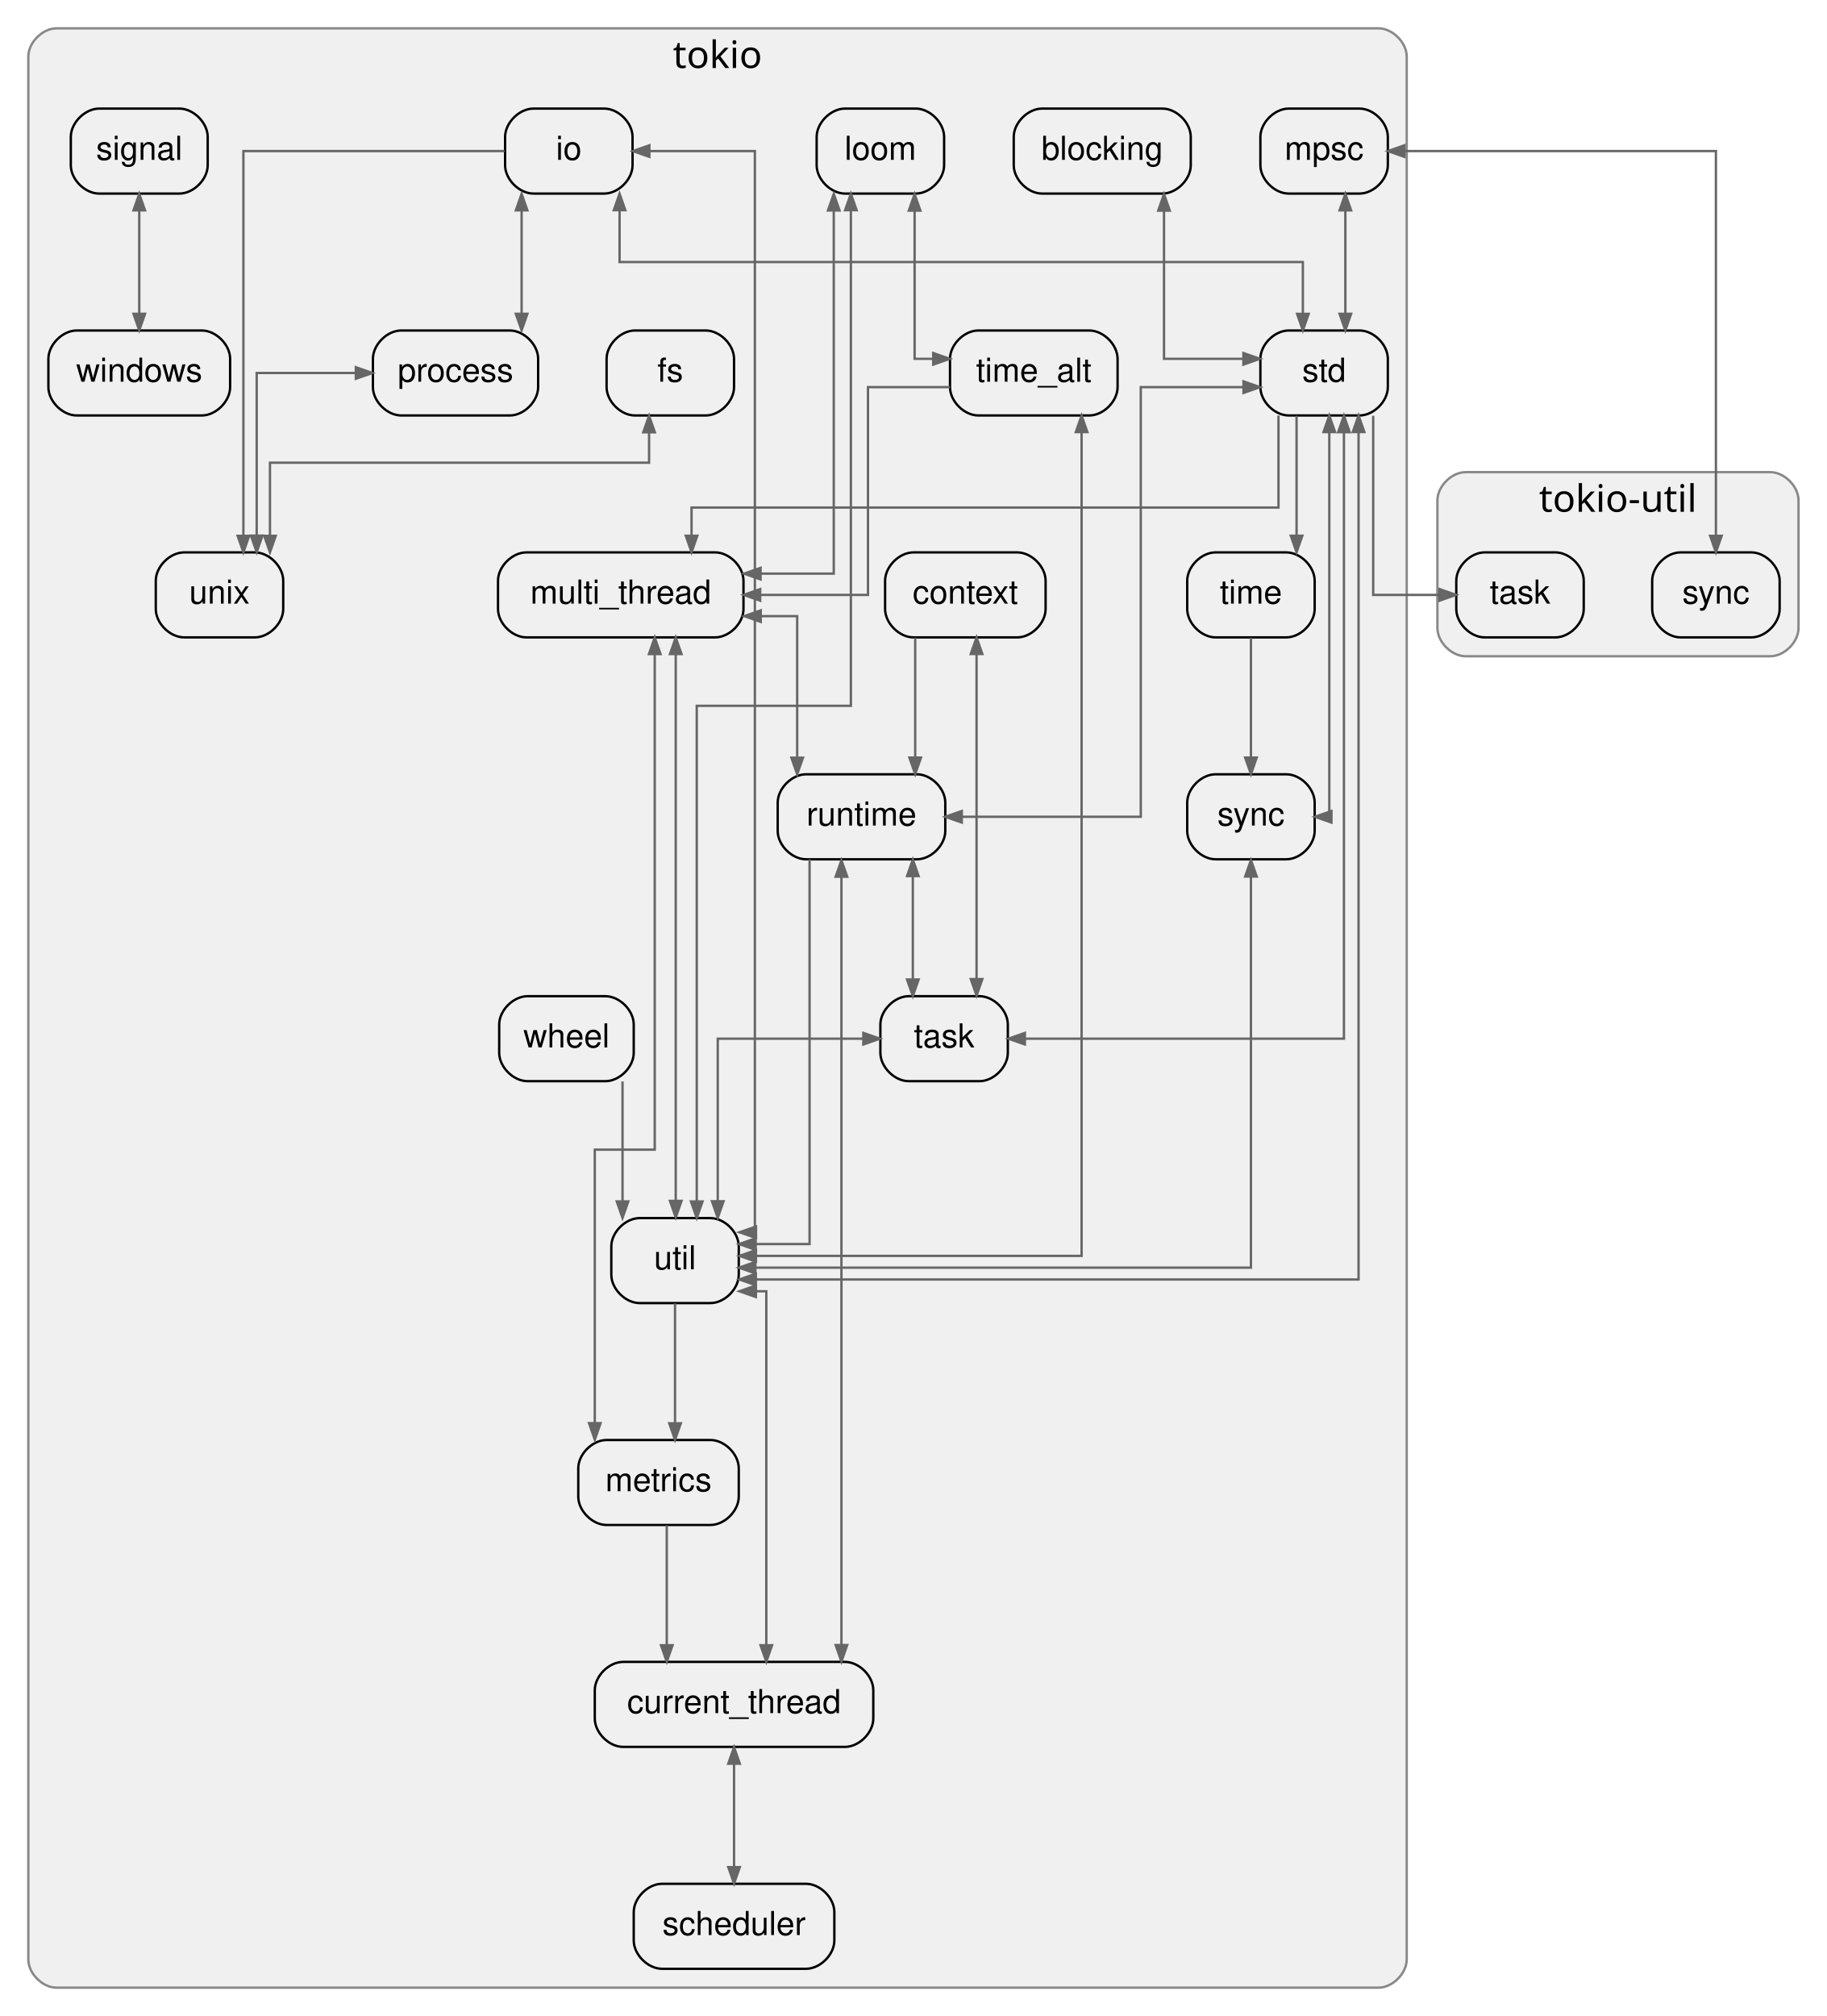
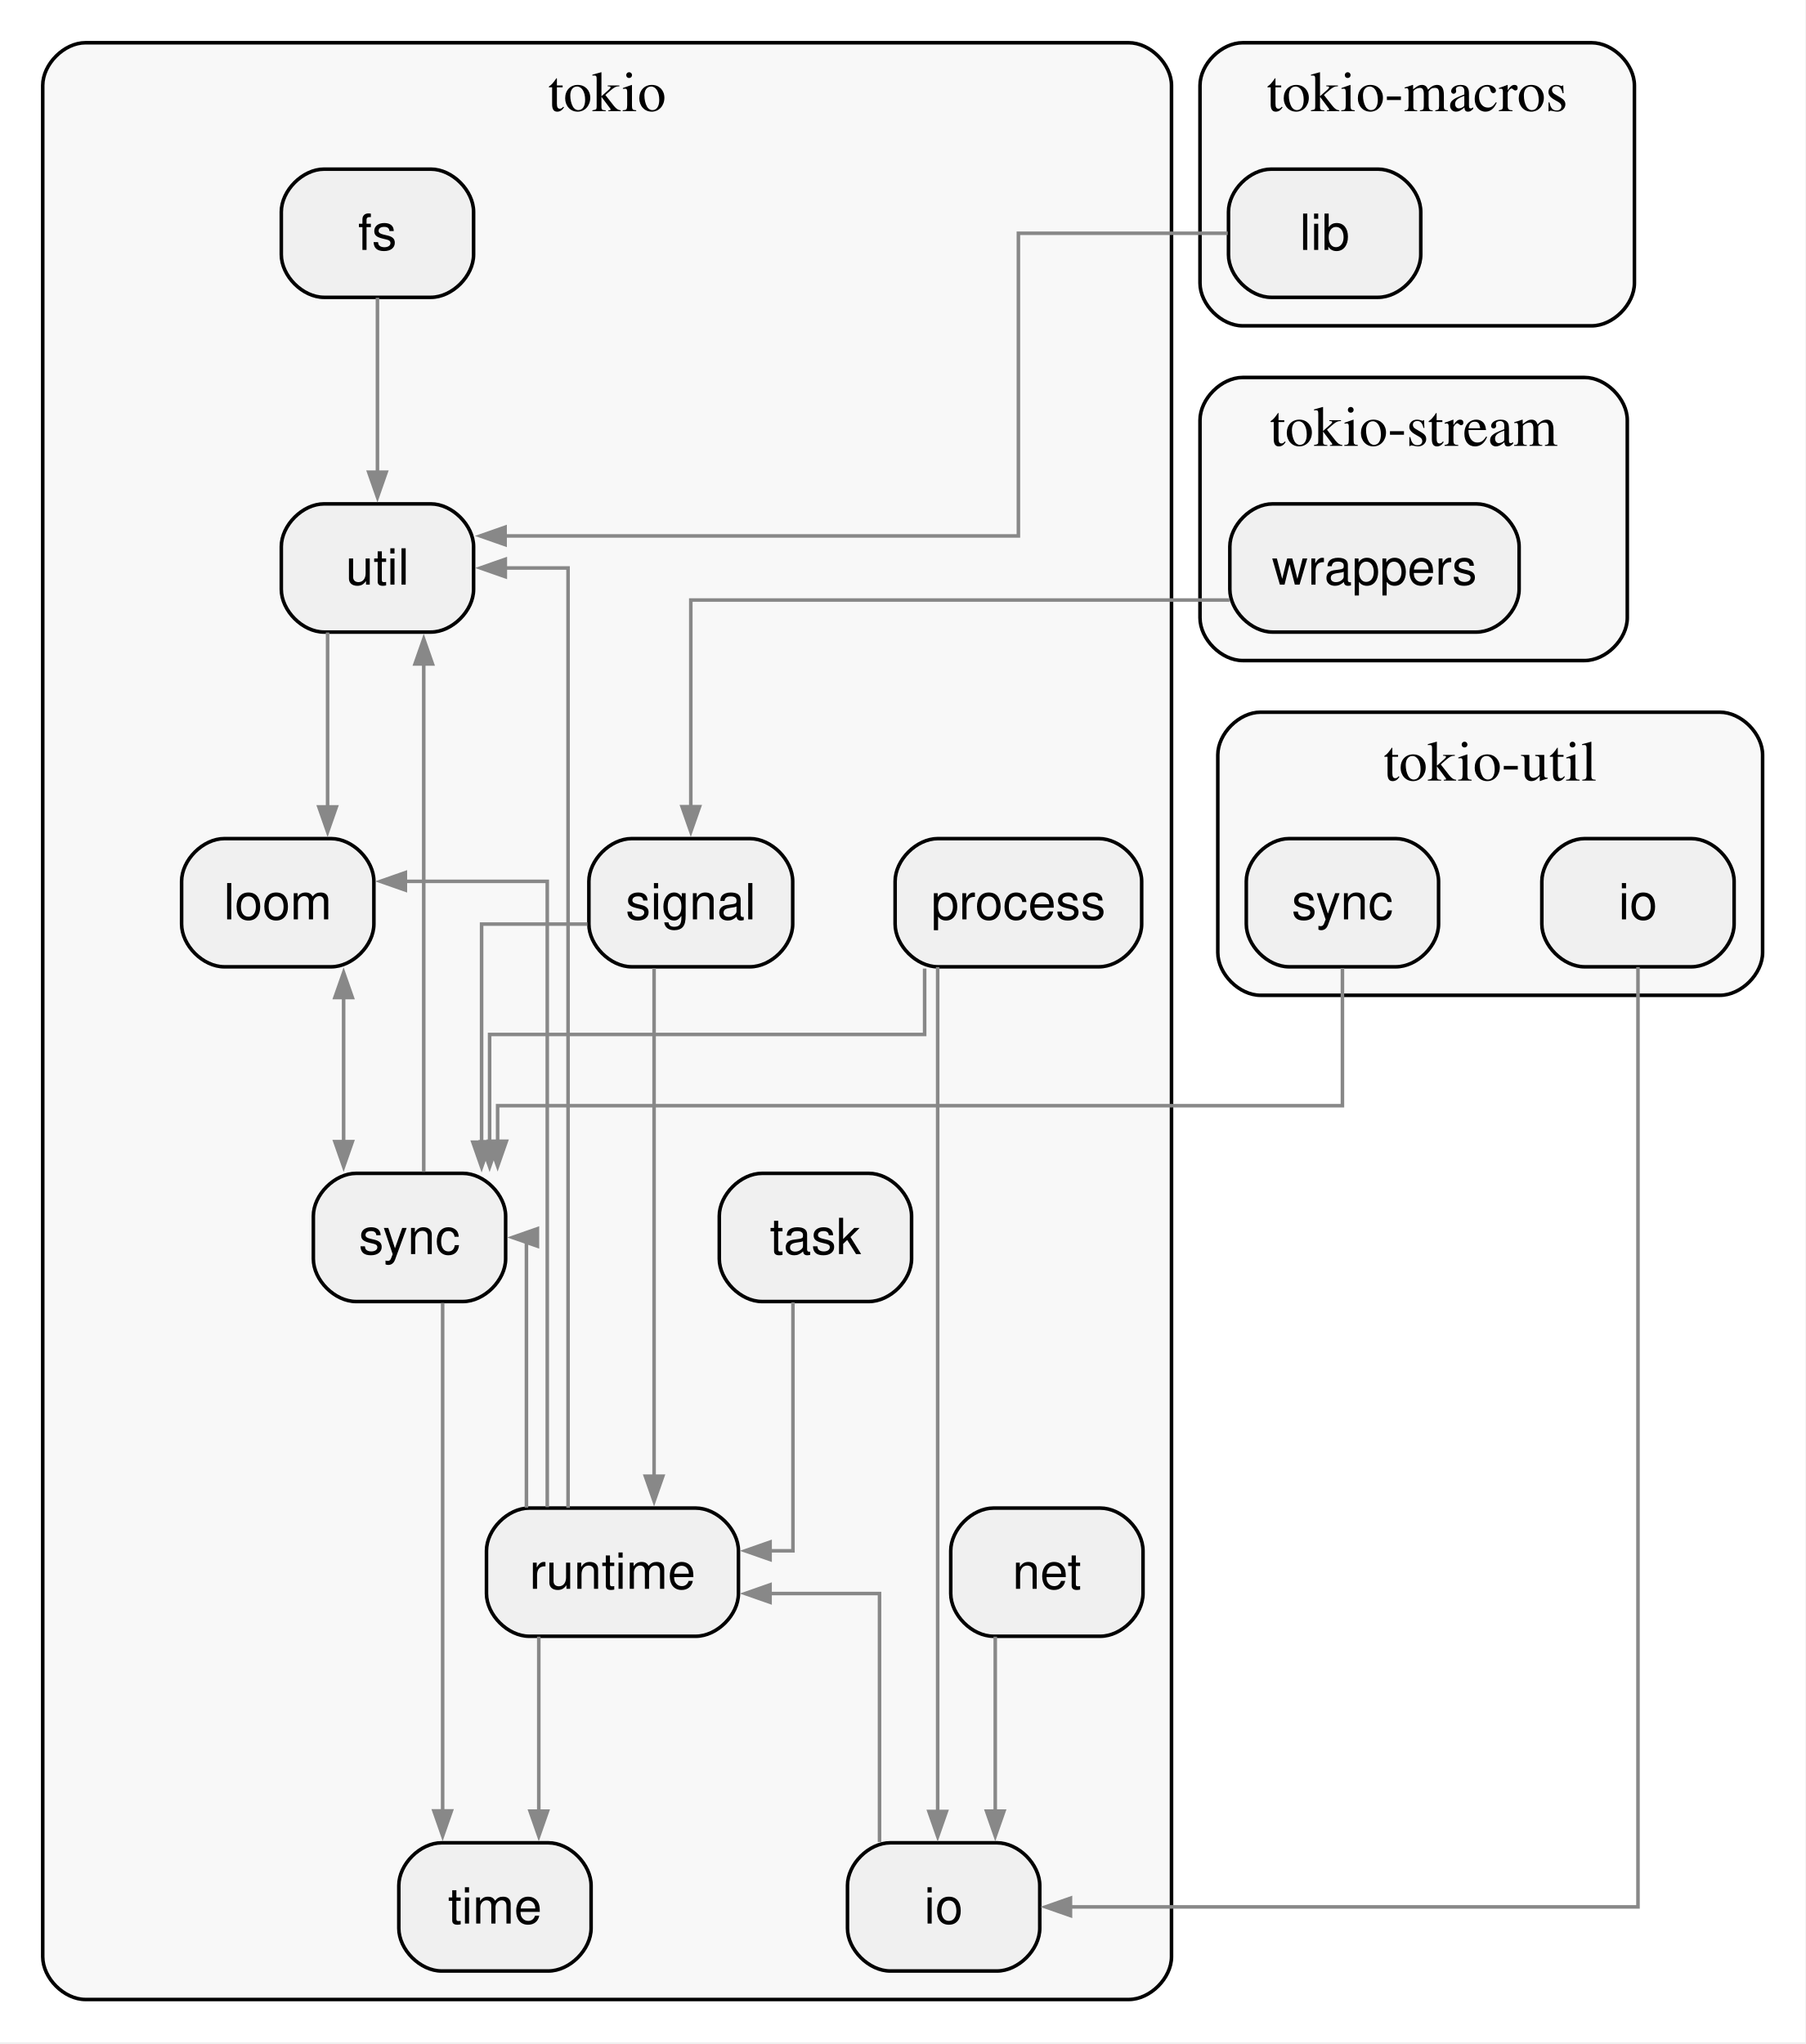
- <svg xmlns="http://www.w3.org/2000/svg" width="774pt" height="854pt" viewBox="0.00 0.00 774.00 854.00">
-   <g id="graph0" class="graph" transform="scale(1 1) rotate(0) translate(4 850)">
-     <polygon fill="white" stroke="transparent" points="-4,4 -4,-850 770,-850 770,4 -4,4" />
+ <svg xmlns="http://www.w3.org/2000/svg" width="507pt" height="574pt" viewBox="0.00 0.00 507.00 574.00">
+   <g id="graph0" class="graph" transform="scale(1 1) rotate(0) translate(4 569.5)">
+     <polygon fill="white" stroke="none" points="-4,4 -4,-569.5 503,-569.5 503,4 -4,4" />
    <g id="clust1" class="cluster">
-       <path fill="#f0f0f0" stroke="#888888" d="M20,-8C20,-8 580,-8 580,-8 586,-8 592,-14 592,-20 592,-20 592,-826 592,-826 592,-832 586,-838 580,-838 580,-838 20,-838 20,-838 14,-838 8,-832 8,-826 8,-826 8,-20 8,-20 8,-14 14,-8 20,-8" />
-       <text text-anchor="middle" x="300" y="-821.2" font-family="Helvetica Bold" font-size="16.00">tokio</text>
+       <path fill="#f8f8f8" stroke="black" d="M20,-8C20,-8 313,-8 313,-8 319,-8 325,-14 325,-20 325,-20 325,-545.5 325,-545.5 325,-551.5 319,-557.5 313,-557.5 313,-557.5 20,-557.5 20,-557.5 14,-557.5 8,-551.5 8,-545.5 8,-545.5 8,-20 8,-20 8,-14 14,-8 20,-8" />
+       <text xml:space="preserve" text-anchor="middle" x="166.5" y="-538.3" font-family="Times,serif" font-size="16.00">tokio</text>
    </g>
    <g id="clust2" class="cluster">
-       <path fill="#f0f0f0" stroke="#888888" d="M617,-572C617,-572 746,-572 746,-572 752,-572 758,-578 758,-584 758,-584 758,-638 758,-638 758,-644 752,-650 746,-650 746,-650 617,-650 617,-650 611,-650 605,-644 605,-638 605,-638 605,-584 605,-584 605,-578 611,-572 617,-572" />
-       <text text-anchor="middle" x="681.5" y="-633.2" font-family="Helvetica Bold" font-size="16.00">tokio-util</text>
+       <path fill="#f8f8f8" stroke="black" d="M345,-478C345,-478 443,-478 443,-478 449,-478 455,-484 455,-490 455,-490 455,-545.5 455,-545.5 455,-551.5 449,-557.5 443,-557.5 443,-557.5 345,-557.5 345,-557.5 339,-557.5 333,-551.5 333,-545.5 333,-545.5 333,-490 333,-490 333,-484 339,-478 345,-478" />
+       <text xml:space="preserve" text-anchor="middle" x="394" y="-538.3" font-family="Times,serif" font-size="16.00">tokio-macros</text>
+     </g>
+     <g id="clust3" class="cluster">
+       <path fill="#f8f8f8" stroke="black" d="M345,-384C345,-384 441,-384 441,-384 447,-384 453,-390 453,-396 453,-396 453,-451.5 453,-451.5 453,-457.5 447,-463.5 441,-463.5 441,-463.5 345,-463.5 345,-463.5 339,-463.5 333,-457.5 333,-451.5 333,-451.5 333,-396 333,-396 333,-390 339,-384 345,-384" />
+       <text xml:space="preserve" text-anchor="middle" x="393" y="-444.3" font-family="Times,serif" font-size="16.00">tokio-stream</text>
+     </g>
+     <g id="clust4" class="cluster">
+       <path fill="#f8f8f8" stroke="black" d="M350,-290C350,-290 479,-290 479,-290 485,-290 491,-296 491,-302 491,-302 491,-357.5 491,-357.5 491,-363.5 485,-369.5 479,-369.5 479,-369.5 350,-369.5 350,-369.5 344,-369.5 338,-363.5 338,-357.5 338,-357.5 338,-302 338,-302 338,-296 344,-290 350,-290" />
+       <text xml:space="preserve" text-anchor="middle" x="414.5" y="-350.3" font-family="Times,serif" font-size="16.00">tokio-util</text>
    </g>
    <g id="node1" class="node">
-       <path fill="#f0f0f0" stroke="black" d="M488.5,-804C488.5,-804 437.5,-804 437.5,-804 431.5,-804 425.5,-798 425.5,-792 425.5,-792 425.5,-780 425.5,-780 425.5,-774 431.5,-768 437.5,-768 437.5,-768 488.5,-768 488.5,-768 494.5,-768 500.5,-774 500.5,-780 500.5,-780 500.5,-792 500.5,-792 500.5,-798 494.5,-804 488.5,-804" />
-       <text text-anchor="middle" x="463" y="-782.3" font-family="Helvetica,sans-Serif" font-size="14.00">blocking</text>
+       <path fill="#f0f0f0" stroke="black" d="M117,-522C117,-522 87,-522 87,-522 81,-522 75,-516 75,-510 75,-510 75,-498 75,-498 75,-492 81,-486 87,-486 87,-486 117,-486 117,-486 123,-486 129,-492 129,-498 129,-498 129,-510 129,-510 129,-516 123,-522 117,-522" />
+       <text xml:space="preserve" text-anchor="middle" x="102" y="-499.32" font-family="Helvetica,sans-Serif" font-size="14.00">fs</text>
+     </g>
+     <g id="node11" class="node">
+       <path fill="#f0f0f0" stroke="black" d="M117,-428C117,-428 87,-428 87,-428 81,-428 75,-422 75,-416 75,-416 75,-404 75,-404 75,-398 81,-392 87,-392 87,-392 117,-392 117,-392 123,-392 129,-398 129,-404 129,-404 129,-416 129,-416 129,-422 123,-428 117,-428" />
+       <text xml:space="preserve" text-anchor="middle" x="102" y="-405.32" font-family="Helvetica,sans-Serif" font-size="14.00">util</text>
+     </g>
+     <g id="edge1" class="edge">
+       <path fill="none" stroke="#888888" d="M102,-485.88C102,-485.88 102,-436.9 102,-436.9" />
+       <polygon fill="#888888" stroke="#888888" points="104.45,-436.9 102,-429.9 99.55,-436.9 104.45,-436.9" />
+     </g>
+     <g id="node2" class="node">
+       <path fill="#f0f0f0" stroke="black" d="M276,-52C276,-52 246,-52 246,-52 240,-52 234,-46 234,-40 234,-40 234,-28 234,-28 234,-22 240,-16 246,-16 246,-16 276,-16 276,-16 282,-16 288,-22 288,-28 288,-28 288,-40 288,-40 288,-46 282,-52 276,-52" />
+       <text xml:space="preserve" text-anchor="middle" x="261" y="-29.32" font-family="Helvetica,sans-Serif" font-size="14.00">io</text>
+     </g>
+     <g id="node6" class="node">
+       <path fill="#f0f0f0" stroke="black" d="M191.38,-146C191.38,-146 144.62,-146 144.62,-146 138.62,-146 132.62,-140 132.62,-134 132.62,-134 132.62,-122 132.62,-122 132.62,-116 138.62,-110 144.62,-110 144.62,-110 191.38,-110 191.38,-110 197.38,-110 203.38,-116 203.38,-122 203.38,-122 203.38,-134 203.38,-134 203.38,-140 197.38,-146 191.38,-146" />
+       <text xml:space="preserve" text-anchor="middle" x="168" y="-123.33" font-family="Helvetica,sans-Serif" font-size="14.00">runtime</text>
+     </g>
+     <g id="edge2" class="edge">
+       <path fill="none" stroke="#888888" d="M243,-52.23C243,-78.01 243,-122 243,-122 243,-122 212.26,-122 212.26,-122" />
+       <polygon fill="#888888" stroke="#888888" points="212.26,-119.55 205.26,-122 212.26,-124.45 212.26,-119.55" />
+     </g>
+     <g id="node3" class="node">
+       <path fill="#f0f0f0" stroke="black" d="M89,-334C89,-334 59,-334 59,-334 53,-334 47,-328 47,-322 47,-322 47,-310 47,-310 47,-304 53,-298 59,-298 59,-298 89,-298 89,-298 95,-298 101,-304 101,-310 101,-310 101,-322 101,-322 101,-328 95,-334 89,-334" />
+       <text xml:space="preserve" text-anchor="middle" x="74" y="-311.32" font-family="Helvetica,sans-Serif" font-size="14.00">loom</text>
+     </g>
+     <g id="node8" class="node">
+       <path fill="#f0f0f0" stroke="black" d="M126,-240C126,-240 96,-240 96,-240 90,-240 84,-234 84,-228 84,-228 84,-216 84,-216 84,-210 90,-204 96,-204 96,-204 126,-204 126,-204 132,-204 138,-210 138,-216 138,-216 138,-228 138,-228 138,-234 132,-240 126,-240" />
+       <text xml:space="preserve" text-anchor="middle" x="111" y="-217.32" font-family="Helvetica,sans-Serif" font-size="14.00">sync</text>
+     </g>
+     <g id="edge3" class="edge">
+       <path fill="none" stroke="#888888" d="M92.5,-289.36C92.5,-289.36 92.5,-248.9 92.5,-248.9" />
+       <polygon fill="#888888" stroke="#888888" points="90.05,-289.36 92.5,-296.36 94.95,-289.36 90.05,-289.36" />
+       <polygon fill="#888888" stroke="#888888" points="94.95,-248.9 92.5,-241.9 90.05,-248.9 94.95,-248.9" />
+     </g>
+     <g id="node4" class="node">
+       <path fill="#f0f0f0" stroke="black" d="M305,-146C305,-146 275,-146 275,-146 269,-146 263,-140 263,-134 263,-134 263,-122 263,-122 263,-116 269,-110 275,-110 275,-110 305,-110 305,-110 311,-110 317,-116 317,-122 317,-122 317,-134 317,-134 317,-140 311,-146 305,-146" />
+       <text xml:space="preserve" text-anchor="middle" x="290" y="-123.33" font-family="Helvetica,sans-Serif" font-size="14.00">net</text>
+     </g>
+     <g id="edge5" class="edge">
+       <path fill="none" stroke="#888888" d="M275.5,-109.88C275.5,-109.88 275.5,-60.9 275.5,-60.9" />
+       <polygon fill="#888888" stroke="#888888" points="277.95,-60.9 275.5,-53.9 273.05,-60.9 277.95,-60.9" />
+     </g>
+     <g id="node5" class="node">
+       <path fill="#f0f0f0" stroke="black" d="M304.62,-334C304.62,-334 259.38,-334 259.38,-334 253.38,-334 247.38,-328 247.38,-322 247.38,-322 247.38,-310 247.38,-310 247.38,-304 253.38,-298 259.38,-298 259.38,-298 304.62,-298 304.62,-298 310.62,-298 316.62,-304 316.62,-310 316.62,-310 316.62,-322 316.62,-322 316.62,-328 310.62,-334 304.62,-334" />
+       <text xml:space="preserve" text-anchor="middle" x="282" y="-311.32" font-family="Helvetica,sans-Serif" font-size="14.00">process</text>
+     </g>
+     <g id="edge6" class="edge">
+       <path fill="none" stroke="#888888" d="M259.33,-297.93C259.33,-297.93 259.33,-60.8 259.33,-60.8" />
+       <polygon fill="#888888" stroke="#888888" points="261.78,-60.8 259.33,-53.8 256.88,-60.8 261.78,-60.8" />
+     </g>
+     <g id="edge7" class="edge">
+       <path fill="none" stroke="#888888" d="M255.67,-297.5C255.67,-288.25 255.67,-279 255.67,-279 255.67,-279 133.5,-279 133.5,-279 133.5,-279 133.5,-248.86 133.5,-248.86" />
+       <polygon fill="#888888" stroke="#888888" points="135.95,-248.86 133.5,-241.86 131.05,-248.86 135.95,-248.86" />
+     </g>
+     <g id="edge9" class="edge">
+       <path fill="none" stroke="#888888" d="M149.69,-146.25C149.69,-194.54 149.69,-322 149.69,-322 149.69,-322 109.84,-322 109.84,-322" />
+       <polygon fill="#888888" stroke="#888888" points="109.84,-319.55 102.84,-322 109.84,-324.45 109.84,-319.55" />
+     </g>
+     <g id="edge10" class="edge">
+       <path fill="none" stroke="#888888" d="M143.84,-146.12C143.84,-173.44 143.84,-222 143.84,-222 143.84,-222 143.3,-222 143.3,-222" />
+       <polygon fill="#888888" stroke="#888888" points="146.93,-219.55 139.93,-222 146.93,-224.45 146.93,-219.55" />
+     </g>
+     <g id="node10" class="node">
+       <path fill="#f0f0f0" stroke="black" d="M150,-52C150,-52 120,-52 120,-52 114,-52 108,-46 108,-40 108,-40 108,-28 108,-28 108,-22 114,-16 120,-16 120,-16 150,-16 150,-16 156,-16 162,-22 162,-28 162,-28 162,-40 162,-40 162,-46 156,-52 150,-52" />
+       <text xml:space="preserve" text-anchor="middle" x="135" y="-29.32" font-family="Helvetica,sans-Serif" font-size="14.00">time</text>
+     </g>
+     <g id="edge11" class="edge">
+       <path fill="none" stroke="#888888" d="M147.31,-109.88C147.31,-109.88 147.31,-60.9 147.31,-60.9" />
+       <polygon fill="#888888" stroke="#888888" points="149.76,-60.9 147.31,-53.9 144.86,-60.9 149.76,-60.9" />
+     </g>
+     <g id="edge12" class="edge">
+       <path fill="none" stroke="#888888" d="M155.53,-146.07C155.53,-208.31 155.53,-410 155.53,-410 155.53,-410 137.91,-410 137.91,-410" />
+       <polygon fill="#888888" stroke="#888888" points="137.91,-407.55 130.91,-410 137.91,-412.45 137.91,-407.55" />
+     </g>
+     <g id="node7" class="node">
+       <path fill="#f0f0f0" stroke="black" d="M206.62,-334C206.62,-334 173.38,-334 173.38,-334 167.38,-334 161.38,-328 161.38,-322 161.38,-322 161.38,-310 161.38,-310 161.38,-304 167.38,-298 173.38,-298 173.38,-298 206.62,-298 206.62,-298 212.62,-298 218.62,-304 218.62,-310 218.62,-310 218.62,-322 218.62,-322 218.62,-328 212.62,-334 206.62,-334" />
+       <text xml:space="preserve" text-anchor="middle" x="190" y="-311.32" font-family="Helvetica,sans-Serif" font-size="14.00">signal</text>
+     </g>
+     <g id="edge13" class="edge">
+       <path fill="none" stroke="#888888" d="M179.69,-297.63C179.69,-297.63 179.69,-154.96 179.69,-154.96" />
+       <polygon fill="#888888" stroke="#888888" points="182.14,-154.96 179.69,-147.96 177.24,-154.96 182.14,-154.96" />
+     </g>
+     <g id="edge14" class="edge">
+       <path fill="none" stroke="#888888" d="M160.97,-310C146.17,-310 131.25,-310 131.25,-310 131.25,-310 131.25,-248.75 131.25,-248.75" />
+       <polygon fill="#888888" stroke="#888888" points="133.7,-248.75 131.25,-241.75 128.8,-248.75 133.7,-248.75" />
+     </g>
+     <g id="edge18" class="edge">
+       <path fill="none" stroke="#888888" d="M120.31,-203.63C120.31,-203.63 120.31,-60.96 120.31,-60.96" />
+       <polygon fill="#888888" stroke="#888888" points="122.76,-60.96 120.31,-53.96 117.86,-60.96 122.76,-60.96" />
+     </g>
+     <g id="edge19" class="edge">
+       <path fill="none" stroke="#888888" d="M115,-240.37C115,-240.37 115,-383.04 115,-383.04" />
+       <polygon fill="#888888" stroke="#888888" points="112.55,-383.04 115,-390.04 117.45,-383.04 112.55,-383.04" />
+     </g>
+     <g id="node9" class="node">
+       <path fill="#f0f0f0" stroke="black" d="M240,-240C240,-240 210,-240 210,-240 204,-240 198,-234 198,-228 198,-228 198,-216 198,-216 198,-210 204,-204 210,-204 210,-204 240,-204 240,-204 246,-204 252,-210 252,-216 252,-216 252,-228 252,-228 252,-234 246,-240 240,-240" />
+       <text xml:space="preserve" text-anchor="middle" x="225" y="-217.32" font-family="Helvetica,sans-Serif" font-size="14.00">task</text>
+     </g>
+     <g id="edge20" class="edge">
+       <path fill="none" stroke="#888888" d="M218.69,-203.77C218.69,-177.99 218.69,-134 218.69,-134 218.69,-134 212.27,-134 212.27,-134" />
+       <polygon fill="#888888" stroke="#888888" points="212.27,-131.55 205.27,-134 212.27,-136.45 212.27,-131.55" />
+     </g>
+     <g id="edge21" class="edge">
+       <path fill="none" stroke="#888888" d="M88,-391.88C88,-391.88 88,-342.9 88,-342.9" />
+       <polygon fill="#888888" stroke="#888888" points="90.45,-342.9 88,-335.9 85.55,-342.9 90.45,-342.9" />
+     </g>
+     <g id="node12" class="node">
+       <path fill="#f0f0f0" stroke="black" d="M383,-522C383,-522 353,-522 353,-522 347,-522 341,-516 341,-510 341,-510 341,-498 341,-498 341,-492 347,-486 353,-486 353,-486 383,-486 383,-486 389,-486 395,-492 395,-498 395,-498 395,-510 395,-510 395,-516 389,-522 383,-522" />
+       <text xml:space="preserve" text-anchor="middle" x="368" y="-499.32" font-family="Helvetica,sans-Serif" font-size="14.00">lib</text>
+     </g>
+     <g id="edge4" class="edge">
+       <path fill="none" stroke="#888888" d="M340.79,-504C315.59,-504 282,-504 282,-504 282,-504 282,-419 282,-419 282,-419 137.85,-419 137.85,-419" />
+       <polygon fill="#888888" stroke="#888888" points="137.85,-416.55 130.85,-419 137.85,-421.45 137.85,-416.55" />
+     </g>
+     <g id="node13" class="node">
+       <path fill="#f0f0f0" stroke="black" d="M410.62,-428C410.62,-428 353.38,-428 353.38,-428 347.38,-428 341.38,-422 341.38,-416 341.38,-416 341.38,-404 341.38,-404 341.38,-398 347.38,-392 353.38,-392 353.38,-392 410.62,-392 410.62,-392 416.62,-392 422.62,-398 422.62,-404 422.62,-404 422.62,-416 422.62,-416 422.62,-422 416.62,-428 410.62,-428" />
+       <text xml:space="preserve" text-anchor="middle" x="382" y="-405.32" font-family="Helvetica,sans-Serif" font-size="14.00">wrappers</text>
+     </g>
+     <g id="edge15" class="edge">
+       <path fill="none" stroke="#888888" d="M341.28,-401C284.92,-401 190,-401 190,-401 190,-401 190,-342.96 190,-342.96" />
+       <polygon fill="#888888" stroke="#888888" points="192.45,-342.96 190,-335.96 187.55,-342.96 192.45,-342.96" />
    </g>
    <g id="node14" class="node">
-       <path fill="#f0f0f0" stroke="black" d="M572,-710C572,-710 542,-710 542,-710 536,-710 530,-704 530,-698 530,-698 530,-686 530,-686 530,-680 536,-674 542,-674 542,-674 572,-674 572,-674 578,-674 584,-680 584,-686 584,-686 584,-698 584,-698 584,-704 578,-710 572,-710" />
-       <text text-anchor="middle" x="557" y="-688.3" font-family="Helvetica,sans-Serif" font-size="14.00">std</text>
-     </g>
-     <g id="edge1" class="edge">
-       <path fill="none" stroke="#666666" d="M489.17,-760.77C489.17,-760.77 489.17,-698 489.17,-698 489.17,-698 522.8,-698 522.8,-698" />
-       <polygon fill="#666666" stroke="#666666" points="486.72,-760.77 489.17,-767.77 491.62,-760.77 486.72,-760.77" />
-       <polygon fill="#666666" stroke="#666666" points="522.8,-700.45 529.8,-698 522.8,-695.55 522.8,-700.45" />
-     </g>
-     <g id="node2" class="node">
-       <path fill="#f0f0f0" stroke="black" d="M427,-616C427,-616 383,-616 383,-616 377,-616 371,-610 371,-604 371,-604 371,-592 371,-592 371,-586 377,-580 383,-580 383,-580 427,-580 427,-580 433,-580 439,-586 439,-592 439,-592 439,-604 439,-604 439,-610 433,-616 427,-616" />
-       <text text-anchor="middle" x="405" y="-594.3" font-family="Helvetica,sans-Serif" font-size="14.00">context</text>
-     </g>
-     <g id="node11" class="node">
-       <path fill="#f0f0f0" stroke="black" d="M384.5,-522C384.5,-522 337.5,-522 337.5,-522 331.5,-522 325.5,-516 325.5,-510 325.5,-510 325.5,-498 325.5,-498 325.5,-492 331.5,-486 337.5,-486 337.5,-486 384.5,-486 384.5,-486 390.5,-486 396.5,-492 396.5,-498 396.5,-498 396.5,-510 396.5,-510 396.5,-516 390.5,-522 384.5,-522" />
-       <text text-anchor="middle" x="361" y="-500.3" font-family="Helvetica,sans-Serif" font-size="14.00">runtime</text>
-     </g>
-     <g id="edge2" class="edge">
-       <path fill="none" stroke="#666666" d="M383.75,-579.88C383.75,-579.88 383.75,-529.07 383.75,-529.07" />
-       <polygon fill="#666666" stroke="#666666" points="386.2,-529.07 383.75,-522.07 381.3,-529.07 386.2,-529.07" />
-     </g>
-     <g id="node16" class="node">
-       <path fill="#f0f0f0" stroke="black" d="M411,-428C411,-428 381,-428 381,-428 375,-428 369,-422 369,-416 369,-416 369,-404 369,-404 369,-398 375,-392 381,-392 381,-392 411,-392 411,-392 417,-392 423,-398 423,-404 423,-404 423,-416 423,-416 423,-422 417,-428 411,-428" />
-       <text text-anchor="middle" x="396" y="-406.3" font-family="Helvetica,sans-Serif" font-size="14.00">task</text>
-     </g>
-     <g id="edge3" class="edge">
-       <path fill="none" stroke="#666666" d="M409.75,-572.97C409.75,-572.97 409.75,-435.25 409.75,-435.25" />
-       <polygon fill="#666666" stroke="#666666" points="412.2,-435.25 409.75,-428.25 407.3,-435.25 412.2,-435.25" />
-       <polygon fill="#666666" stroke="#666666" points="407.3,-572.97 409.75,-579.97 412.2,-572.97 407.3,-572.97" />
-     </g>
-     <g id="node3" class="node">
-       <path fill="#f0f0f0" stroke="black" d="M354,-146C354,-146 260,-146 260,-146 254,-146 248,-140 248,-134 248,-134 248,-122 248,-122 248,-116 254,-110 260,-110 260,-110 354,-110 354,-110 360,-110 366,-116 366,-122 366,-122 366,-134 366,-134 366,-140 360,-146 354,-146" />
-       <text text-anchor="middle" x="307" y="-124.3" font-family="Helvetica,sans-Serif" font-size="14.00">current_thread</text>
-     </g>
-     <g id="edge4" class="edge">
-       <path fill="none" stroke="#666666" d="M352.5,-153.14C352.5,-153.14 352.5,-478.61 352.5,-478.61" />
-       <polygon fill="#666666" stroke="#666666" points="350.05,-478.61 352.5,-485.61 354.95,-478.61 350.05,-478.61" />
-       <polygon fill="#666666" stroke="#666666" points="354.95,-153.14 352.5,-146.14 350.05,-153.14 354.95,-153.14" />
-     </g>
-     <g id="node12" class="node">
-       <path fill="#f0f0f0" stroke="black" d="M337.5,-52C337.5,-52 276.5,-52 276.5,-52 270.5,-52 264.5,-46 264.5,-40 264.5,-40 264.5,-28 264.5,-28 264.5,-22 270.5,-16 276.5,-16 276.5,-16 337.5,-16 337.5,-16 343.5,-16 349.5,-22 349.5,-28 349.5,-28 349.5,-40 349.5,-40 349.5,-46 343.5,-52 337.5,-52" />
-       <text text-anchor="middle" x="307" y="-30.3" font-family="Helvetica,sans-Serif" font-size="14.00">scheduler</text>
-     </g>
-     <g id="edge5" class="edge">
-       <path fill="none" stroke="#666666" d="M307,-102.88C307,-102.88 307,-59.07 307,-59.07" />
-       <polygon fill="#666666" stroke="#666666" points="309.45,-59.07 307,-52.07 304.55,-59.07 309.45,-59.07" />
-       <polygon fill="#666666" stroke="#666666" points="304.55,-102.88 307,-109.88 309.45,-102.88 304.55,-102.88" />
-     </g>
-     <g id="node20" class="node">
-       <path fill="#f0f0f0" stroke="black" d="M297,-334C297,-334 267,-334 267,-334 261,-334 255,-328 255,-322 255,-322 255,-310 255,-310 255,-304 261,-298 267,-298 267,-298 297,-298 297,-298 303,-298 309,-304 309,-310 309,-310 309,-322 309,-322 309,-328 303,-334 297,-334" />
-       <text text-anchor="middle" x="282" y="-312.3" font-family="Helvetica,sans-Serif" font-size="14.00">util</text>
-     </g>
-     <g id="edge6" class="edge">
-       <path fill="none" stroke="#666666" d="M320.67,-153.07C320.67,-153.07 320.67,-303 320.67,-303 320.67,-303 316.27,-303 316.27,-303" />
-       <polygon fill="#666666" stroke="#666666" points="323.12,-153.07 320.67,-146.07 318.22,-153.07 323.12,-153.07" />
-       <polygon fill="#666666" stroke="#666666" points="316.27,-300.55 309.27,-303 316.27,-305.45 316.27,-300.55" />
-     </g>
-     <g id="node4" class="node">
-       <path fill="#f0f0f0" stroke="black" d="M295,-710C295,-710 265,-710 265,-710 259,-710 253,-704 253,-698 253,-698 253,-686 253,-686 253,-680 259,-674 265,-674 265,-674 295,-674 295,-674 301,-674 307,-680 307,-686 307,-686 307,-698 307,-698 307,-704 301,-710 295,-710" />
-       <text text-anchor="middle" x="280" y="-688.3" font-family="Helvetica,sans-Serif" font-size="14.00">fs</text>
-     </g>
-     <g id="node19" class="node">
-       <path fill="#f0f0f0" stroke="black" d="M104,-616C104,-616 74,-616 74,-616 68,-616 62,-610 62,-604 62,-604 62,-592 62,-592 62,-586 68,-580 74,-580 74,-580 104,-580 104,-580 110,-580 116,-586 116,-592 116,-592 116,-604 116,-604 116,-610 110,-616 104,-616" />
-       <text text-anchor="middle" x="89" y="-594.3" font-family="Helvetica,sans-Serif" font-size="14.00">unix</text>
-     </g>
-     <g id="edge7" class="edge">
-       <path fill="none" stroke="#666666" d="M271,-666.89C271,-666.89 271,-654 271,-654 271,-654 110.38,-654 110.38,-654 110.38,-654 110.38,-623.03 110.38,-623.03" />
-       <polygon fill="#666666" stroke="#666666" points="268.55,-666.89 271,-673.89 273.45,-666.89 268.55,-666.89" />
-       <polygon fill="#666666" stroke="#666666" points="112.83,-623.03 110.38,-616.03 107.93,-623.03 112.83,-623.03" />
-     </g>
-     <g id="node5" class="node">
-       <path fill="#f0f0f0" stroke="black" d="M252,-804C252,-804 222,-804 222,-804 216,-804 210,-798 210,-792 210,-792 210,-780 210,-780 210,-774 216,-768 222,-768 222,-768 252,-768 252,-768 258,-768 264,-774 264,-780 264,-780 264,-792 264,-792 264,-798 258,-804 252,-804" />
-       <text text-anchor="middle" x="237" y="-782.3" font-family="Helvetica,sans-Serif" font-size="14.00">io</text>
-     </g>
-     <g id="node10" class="node">
-       <path fill="#f0f0f0" stroke="black" d="M212,-710C212,-710 166,-710 166,-710 160,-710 154,-704 154,-698 154,-698 154,-686 154,-686 154,-680 160,-674 166,-674 166,-674 212,-674 212,-674 218,-674 224,-680 224,-686 224,-686 224,-698 224,-698 224,-704 218,-710 212,-710" />
-       <text text-anchor="middle" x="189" y="-688.3" font-family="Helvetica,sans-Serif" font-size="14.00">process</text>
-     </g>
-     <g id="edge8" class="edge">
-       <path fill="none" stroke="#666666" d="M217,-760.88C217,-760.88 217,-717.07 217,-717.07" />
-       <polygon fill="#666666" stroke="#666666" points="219.45,-717.07 217,-710.07 214.55,-717.07 219.45,-717.07" />
-       <polygon fill="#666666" stroke="#666666" points="214.55,-760.88 217,-767.88 219.45,-760.88 214.55,-760.88" />
-     </g>
-     <g id="edge9" class="edge">
-       <path fill="none" stroke="#666666" d="M258.5,-760.96C258.5,-760.96 258.5,-739 258.5,-739 258.5,-739 548,-739 548,-739 548,-739 548,-717.04 548,-717.04" />
-       <polygon fill="#666666" stroke="#666666" points="256.05,-760.96 258.5,-767.96 260.95,-760.96 256.05,-760.96" />
-       <polygon fill="#666666" stroke="#666666" points="550.45,-717.04 548,-710.04 545.55,-717.04 550.45,-717.04" />
-     </g>
-     <g id="edge10" class="edge">
-       <path fill="none" stroke="#666666" d="M209.76,-786C169.58,-786 99.12,-786 99.12,-786 99.12,-786 99.12,-623.03 99.12,-623.03" />
-       <polygon fill="#666666" stroke="#666666" points="101.58,-623.03 99.12,-616.03 96.68,-623.03 101.58,-623.03" />
-     </g>
-     <g id="edge11" class="edge">
-       <path fill="none" stroke="#666666" d="M271.13,-786C271.13,-786 315.83,-786 315.83,-786 315.83,-786 315.83,-328 315.83,-328 315.83,-328 315.18,-328 315.18,-328" />
-       <polygon fill="#666666" stroke="#666666" points="271.13,-783.55 264.13,-786 271.13,-788.45 271.13,-783.55" />
-       <polygon fill="#666666" stroke="#666666" points="316.31,-325.55 309.31,-328 316.31,-330.45 316.31,-325.55" />
-     </g>
-     <g id="node6" class="node">
-       <path fill="#f0f0f0" stroke="black" d="M384,-804C384,-804 354,-804 354,-804 348,-804 342,-798 342,-792 342,-792 342,-780 342,-780 342,-774 348,-768 354,-768 354,-768 384,-768 384,-768 390,-768 396,-774 396,-780 396,-780 396,-792 396,-792 396,-798 390,-804 384,-804" />
-       <text text-anchor="middle" x="369" y="-782.3" font-family="Helvetica,sans-Serif" font-size="14.00">loom</text>
-     </g>
-     <g id="node9" class="node">
-       <path fill="#f0f0f0" stroke="black" d="M299,-616C299,-616 219,-616 219,-616 213,-616 207,-610 207,-604 207,-604 207,-592 207,-592 207,-586 213,-580 219,-580 219,-580 299,-580 299,-580 305,-580 311,-586 311,-592 311,-592 311,-604 311,-604 311,-610 305,-616 299,-616" />
-       <text text-anchor="middle" x="259" y="-594.3" font-family="Helvetica,sans-Serif" font-size="14.00">multi_thread</text>
-     </g>
-     <g id="edge12" class="edge">
-       <path fill="none" stroke="#666666" d="M349.25,-760.85C349.25,-760.85 349.25,-607 349.25,-607 349.25,-607 318.24,-607 318.24,-607" />
-       <polygon fill="#666666" stroke="#666666" points="346.8,-760.85 349.25,-767.85 351.7,-760.85 346.8,-760.85" />
-       <polygon fill="#666666" stroke="#666666" points="318.24,-604.55 311.24,-607 318.24,-609.45 318.24,-604.55" />
-     </g>
-     <g id="node18" class="node">
-       <path fill="#f0f0f0" stroke="black" d="M457.5,-710C457.5,-710 410.5,-710 410.5,-710 404.5,-710 398.5,-704 398.5,-698 398.5,-698 398.5,-686 398.5,-686 398.5,-680 404.5,-674 410.5,-674 410.5,-674 457.5,-674 457.5,-674 463.5,-674 469.5,-680 469.5,-686 469.5,-686 469.5,-698 469.5,-698 469.5,-704 463.5,-710 457.5,-710" />
-       <text text-anchor="middle" x="434" y="-688.3" font-family="Helvetica,sans-Serif" font-size="14.00">time_alt</text>
-     </g>
-     <g id="edge13" class="edge">
-       <path fill="none" stroke="#666666" d="M383.5,-760.77C383.5,-760.77 383.5,-698 383.5,-698 383.5,-698 391.38,-698 391.38,-698" />
-       <polygon fill="#666666" stroke="#666666" points="381.05,-760.77 383.5,-767.77 385.95,-760.77 381.05,-760.77" />
-       <polygon fill="#666666" stroke="#666666" points="391.38,-700.45 398.38,-698 391.38,-695.55 391.38,-700.45" />
-     </g>
-     <g id="edge14" class="edge">
-       <path fill="none" stroke="#666666" d="M356.5,-760.95C356.5,-760.95 356.5,-551 356.5,-551 356.5,-551 291.2,-551 291.2,-551 291.2,-551 291.2,-341.05 291.2,-341.05" />
-       <polygon fill="#666666" stroke="#666666" points="354.05,-760.95 356.5,-767.95 358.95,-760.95 354.05,-760.95" />
-       <polygon fill="#666666" stroke="#666666" points="293.65,-341.05 291.2,-334.05 288.75,-341.05 293.65,-341.05" />
-     </g>
-     <g id="node7" class="node">
-       <path fill="#f0f0f0" stroke="black" d="M297,-240C297,-240 253,-240 253,-240 247,-240 241,-234 241,-228 241,-228 241,-216 241,-216 241,-210 247,-204 253,-204 253,-204 297,-204 297,-204 303,-204 309,-210 309,-216 309,-216 309,-228 309,-228 309,-234 303,-240 297,-240" />
-       <text text-anchor="middle" x="275" y="-218.3" font-family="Helvetica,sans-Serif" font-size="14.00">metrics</text>
-     </g>
-     <g id="edge15" class="edge">
-       <path fill="none" stroke="#666666" d="M278.5,-203.88C278.5,-203.88 278.5,-153.07 278.5,-153.07" />
-       <polygon fill="#666666" stroke="#666666" points="280.95,-153.07 278.5,-146.07 276.05,-153.07 280.95,-153.07" />
-     </g>
-     <g id="edge16" class="edge">
-       <path fill="none" stroke="#666666" d="M248,-247.14C248,-247.14 248,-363 248,-363 248,-363 273.4,-363 273.4,-363 273.4,-363 273.4,-572.95 273.4,-572.95" />
-       <polygon fill="#666666" stroke="#666666" points="250.45,-247.14 248,-240.14 245.55,-247.14 250.45,-247.14" />
-       <polygon fill="#666666" stroke="#666666" points="270.95,-572.95 273.4,-579.95 275.85,-572.95 270.95,-572.95" />
-     </g>
-     <g id="node8" class="node">
-       <path fill="#f0f0f0" stroke="black" d="M572,-804C572,-804 542,-804 542,-804 536,-804 530,-798 530,-792 530,-792 530,-780 530,-780 530,-774 536,-768 542,-768 542,-768 572,-768 572,-768 578,-768 584,-774 584,-780 584,-780 584,-792 584,-792 584,-798 578,-804 572,-804" />
-       <text text-anchor="middle" x="557" y="-782.3" font-family="Helvetica,sans-Serif" font-size="14.00">mpsc</text>
-     </g>
-     <g id="edge17" class="edge">
-       <path fill="none" stroke="#666666" d="M566,-760.88C566,-760.88 566,-717.07 566,-717.07" />
-       <polygon fill="#666666" stroke="#666666" points="568.45,-717.07 566,-710.07 563.55,-717.07 568.45,-717.07" />
-       <polygon fill="#666666" stroke="#666666" points="563.55,-760.88 566,-767.88 568.45,-760.88 563.55,-760.88" />
-     </g>
-     <g id="node23" class="node">
-       <path fill="#f0f0f0" stroke="black" d="M738,-616C738,-616 708,-616 708,-616 702,-616 696,-610 696,-604 696,-604 696,-592 696,-592 696,-586 702,-580 708,-580 708,-580 738,-580 738,-580 744,-580 750,-586 750,-592 750,-592 750,-604 750,-604 750,-610 744,-616 738,-616" />
-       <text text-anchor="middle" x="723" y="-594.3" font-family="Helvetica,sans-Serif" font-size="14.00">sync</text>
-     </g>
-     <g id="edge18" class="edge">
-       <path fill="none" stroke="#666666" d="M591.04,-786C591.04,-786 723,-786 723,-786 723,-786 723,-623.03 723,-623.03" />
-       <polygon fill="#666666" stroke="#666666" points="591.04,-783.55 584.04,-786 591.04,-788.45 591.04,-783.55" />
-       <polygon fill="#666666" stroke="#666666" points="725.45,-623.03 723,-616.03 720.55,-623.03 725.45,-623.03" />
-     </g>
-     <g id="edge19" class="edge">
-       <path fill="none" stroke="#666666" d="M318.32,-589C318.32,-589 333.75,-589 333.75,-589 333.75,-589 333.75,-529.03 333.75,-529.03" />
-       <polygon fill="#666666" stroke="#666666" points="318.32,-586.55 311.32,-589 318.32,-591.45 318.32,-586.55" />
-       <polygon fill="#666666" stroke="#666666" points="336.2,-529.03 333.75,-522.03 331.3,-529.03 336.2,-529.03" />
-     </g>
-     <g id="edge20" class="edge">
-       <path fill="none" stroke="#666666" d="M282.3,-572.93C282.3,-572.93 282.3,-341.28 282.3,-341.28" />
-       <polygon fill="#666666" stroke="#666666" points="284.75,-341.28 282.3,-334.28 279.85,-341.28 284.75,-341.28" />
-       <polygon fill="#666666" stroke="#666666" points="279.85,-572.93 282.3,-579.93 284.75,-572.93 279.85,-572.93" />
-     </g>
-     <g id="edge21" class="edge">
-       <path fill="none" stroke="#666666" d="M146.76,-692C146.76,-692 104.75,-692 104.75,-692 104.75,-692 104.75,-623.12 104.75,-623.12" />
-       <polygon fill="#666666" stroke="#666666" points="146.76,-694.45 153.76,-692 146.76,-689.55 146.76,-694.45" />
-       <polygon fill="#666666" stroke="#666666" points="107.2,-623.12 104.75,-616.12 102.3,-623.12 107.2,-623.12" />
-     </g>
-     <g id="edge22" class="edge">
-       <path fill="none" stroke="#666666" d="M403.5,-504C403.5,-504 479.33,-504 479.33,-504 479.33,-504 479.33,-686 479.33,-686 479.33,-686 522.84,-686 522.84,-686" />
-       <polygon fill="#666666" stroke="#666666" points="403.5,-501.55 396.5,-504 403.5,-506.45 403.5,-501.55" />
-       <polygon fill="#666666" stroke="#666666" points="522.84,-688.45 529.84,-686 522.84,-683.55 522.84,-688.45" />
-     </g>
-     <g id="edge23" class="edge">
-       <path fill="none" stroke="#666666" d="M382.75,-478.88C382.75,-478.88 382.75,-435.07 382.75,-435.07" />
-       <polygon fill="#666666" stroke="#666666" points="385.2,-435.07 382.75,-428.07 380.3,-435.07 385.2,-435.07" />
-       <polygon fill="#666666" stroke="#666666" points="380.3,-478.88 382.75,-485.88 385.2,-478.88 380.3,-478.88" />
+       <path fill="#f0f0f0" stroke="black" d="M471,-334C471,-334 441,-334 441,-334 435,-334 429,-328 429,-322 429,-322 429,-310 429,-310 429,-304 435,-298 441,-298 441,-298 471,-298 471,-298 477,-298 483,-304 483,-310 483,-310 483,-322 483,-322 483,-328 477,-334 471,-334" />
+       <text xml:space="preserve" text-anchor="middle" x="456" y="-311.32" font-family="Helvetica,sans-Serif" font-size="14.00">io</text>
    </g>
    <g id="edge24" class="edge">
-       <path fill="none" stroke="#666666" d="M339,-485.98C339,-440.2 339,-323 339,-323 339,-323 316.16,-323 316.16,-323" />
-       <polygon fill="#666666" stroke="#666666" points="316.16,-320.55 309.16,-323 316.16,-325.45 316.16,-320.55" />
+       <path fill="none" stroke="#888888" d="M456,-297.93C456,-235.69 456,-34 456,-34 456,-34 296.63,-34 296.63,-34" />
+       <polygon fill="#888888" stroke="#888888" points="296.63,-31.55 289.63,-34 296.63,-36.45 296.63,-31.55" />
    </g>
-     <g id="node13" class="node">
-       <path fill="#f0f0f0" stroke="black" d="M72,-804C72,-804 38,-804 38,-804 32,-804 26,-798 26,-792 26,-792 26,-780 26,-780 26,-774 32,-768 38,-768 38,-768 72,-768 72,-768 78,-768 84,-774 84,-780 84,-780 84,-792 84,-792 84,-798 78,-804 72,-804" />
-       <text text-anchor="middle" x="55" y="-782.3" font-family="Helvetica,sans-Serif" font-size="14.00">signal</text>
-     </g>
-     <g id="node22" class="node">
-       <path fill="#f0f0f0" stroke="black" d="M81.5,-710C81.5,-710 28.5,-710 28.5,-710 22.5,-710 16.5,-704 16.5,-698 16.5,-698 16.5,-686 16.5,-686 16.5,-680 22.5,-674 28.5,-674 28.5,-674 81.5,-674 81.5,-674 87.5,-674 93.5,-680 93.5,-686 93.5,-686 93.5,-698 93.5,-698 93.5,-704 87.5,-710 81.5,-710" />
-       <text text-anchor="middle" x="55" y="-688.3" font-family="Helvetica,sans-Serif" font-size="14.00">windows</text>
+     <g id="node15" class="node">
+       <path fill="#f0f0f0" stroke="black" d="M388,-334C388,-334 358,-334 358,-334 352,-334 346,-328 346,-322 346,-322 346,-310 346,-310 346,-304 352,-298 358,-298 358,-298 388,-298 388,-298 394,-298 400,-304 400,-310 400,-310 400,-322 400,-322 400,-328 394,-334 388,-334" />
+       <text xml:space="preserve" text-anchor="middle" x="373" y="-311.32" font-family="Helvetica,sans-Serif" font-size="14.00">sync</text>
    </g>
    <g id="edge25" class="edge">
-       <path fill="none" stroke="#666666" d="M55,-760.88C55,-760.88 55,-717.07 55,-717.07" />
-       <polygon fill="#666666" stroke="#666666" points="57.45,-717.07 55,-710.07 52.55,-717.07 57.45,-717.07" />
-       <polygon fill="#666666" stroke="#666666" points="52.55,-760.88 55,-767.88 57.45,-760.88 52.55,-760.88" />
-     </g>
-     <g id="edge26" class="edge">
-       <path fill="none" stroke="#666666" d="M537.67,-673.96C537.67,-657.27 537.67,-635 537.67,-635 537.67,-635 289,-635 289,-635 289,-635 289,-623.07 289,-623.07" />
-       <polygon fill="#666666" stroke="#666666" points="291.45,-623.07 289,-616.07 286.55,-623.07 291.45,-623.07" />
-     </g>
-     <g id="node15" class="node">
-       <path fill="#f0f0f0" stroke="black" d="M541,-522C541,-522 511,-522 511,-522 505,-522 499,-516 499,-510 499,-510 499,-498 499,-498 499,-492 505,-486 511,-486 511,-486 541,-486 541,-486 547,-486 553,-492 553,-498 553,-498 553,-510 553,-510 553,-516 547,-522 541,-522" />
-       <text text-anchor="middle" x="526" y="-500.3" font-family="Helvetica,sans-Serif" font-size="14.00">sync</text>
-     </g>
-     <g id="edge27" class="edge">
-       <path fill="none" stroke="#666666" d="M559.2,-666.97C559.2,-666.97 559.2,-504 559.2,-504 559.2,-504 558.59,-504 558.59,-504" />
-       <polygon fill="#666666" stroke="#666666" points="556.75,-666.97 559.2,-673.97 561.65,-666.97 556.75,-666.97" />
-       <polygon fill="#666666" stroke="#666666" points="560.11,-501.55 553.11,-504 560.11,-506.45 560.11,-501.55" />
-     </g>
-     <g id="edge28" class="edge">
-       <path fill="none" stroke="#666666" d="M565.4,-666.93C565.4,-666.93 565.4,-410 565.4,-410 565.4,-410 430.22,-410 430.22,-410" />
-       <polygon fill="#666666" stroke="#666666" points="562.95,-666.93 565.4,-673.93 567.85,-666.93 562.95,-666.93" />
-       <polygon fill="#666666" stroke="#666666" points="430.22,-407.55 423.22,-410 430.22,-412.45 430.22,-407.55" />
-     </g>
-     <g id="node17" class="node">
-       <path fill="#f0f0f0" stroke="black" d="M541,-616C541,-616 511,-616 511,-616 505,-616 499,-610 499,-604 499,-604 499,-592 499,-592 499,-586 505,-580 511,-580 511,-580 541,-580 541,-580 547,-580 553,-586 553,-592 553,-592 553,-604 553,-604 553,-610 547,-616 541,-616" />
-       <text text-anchor="middle" x="526" y="-594.3" font-family="Helvetica,sans-Serif" font-size="14.00">time</text>
-     </g>
-     <g id="edge29" class="edge">
-       <path fill="none" stroke="#666666" d="M545.33,-673.88C545.33,-673.88 545.33,-623.07 545.33,-623.07" />
-       <polygon fill="#666666" stroke="#666666" points="547.78,-623.07 545.33,-616.07 542.88,-623.07 547.78,-623.07" />
-     </g>
-     <g id="edge30" class="edge">
-       <path fill="none" stroke="#666666" d="M571.6,-666.99C571.6,-666.99 571.6,-308 571.6,-308 571.6,-308 316.24,-308 316.24,-308" />
-       <polygon fill="#666666" stroke="#666666" points="569.15,-666.99 571.6,-673.99 574.05,-666.99 569.15,-666.99" />
-       <polygon fill="#666666" stroke="#666666" points="316.24,-305.55 309.24,-308 316.24,-310.45 316.24,-305.55" />
-     </g>
-     <g id="node24" class="node">
-       <path fill="#f0f0f0" stroke="black" d="M655,-616C655,-616 625,-616 625,-616 619,-616 613,-610 613,-604 613,-604 613,-592 613,-592 613,-586 619,-580 625,-580 625,-580 655,-580 655,-580 661,-580 667,-586 667,-592 667,-592 667,-604 667,-604 667,-610 661,-616 655,-616" />
-       <text text-anchor="middle" x="640" y="-594.3" font-family="Helvetica,sans-Serif" font-size="14.00">task</text>
-     </g>
-     <g id="edge31" class="edge">
-       <path fill="none" stroke="#666666" d="M577.8,-673.88C577.8,-646.56 577.8,-598 577.8,-598 577.8,-598 605.9,-598 605.9,-598" />
-       <polygon fill="#666666" stroke="#666666" points="605.9,-600.45 612.9,-598 605.9,-595.55 605.9,-600.45" />
-     </g>
-     <g id="edge32" class="edge">
-       <path fill="none" stroke="#666666" d="M526,-478.69C526,-478.69 526,-313 526,-313 526,-313 316.04,-313 316.04,-313" />
-       <polygon fill="#666666" stroke="#666666" points="523.55,-478.69 526,-485.69 528.45,-478.69 523.55,-478.69" />
-       <polygon fill="#666666" stroke="#666666" points="316.04,-310.55 309.04,-313 316.04,-315.45 316.04,-310.55" />
-     </g>
-     <g id="edge33" class="edge">
-       <path fill="none" stroke="#666666" d="M361.78,-410C361.78,-410 300.1,-410 300.1,-410 300.1,-410 300.1,-341.12 300.1,-341.12" />
-       <polygon fill="#666666" stroke="#666666" points="361.78,-412.45 368.78,-410 361.78,-407.55 361.78,-412.45" />
-       <polygon fill="#666666" stroke="#666666" points="302.55,-341.12 300.1,-334.12 297.65,-341.12 302.55,-341.12" />
-     </g>
-     <g id="edge34" class="edge">
-       <path fill="none" stroke="#666666" d="M526,-579.88C526,-579.88 526,-529.07 526,-529.07" />
-       <polygon fill="#666666" stroke="#666666" points="528.45,-529.07 526,-522.07 523.55,-529.07 528.45,-529.07" />
-     </g>
-     <g id="edge35" class="edge">
-       <path fill="none" stroke="#666666" d="M398.46,-686C381.04,-686 363.75,-686 363.75,-686 363.75,-686 363.75,-598 363.75,-598 363.75,-598 318.07,-598 318.07,-598" />
-       <polygon fill="#666666" stroke="#666666" points="318.07,-595.55 311.07,-598 318.07,-600.45 318.07,-595.55" />
-     </g>
-     <g id="edge36" class="edge">
-       <path fill="none" stroke="#666666" d="M454.25,-666.96C454.25,-666.96 454.25,-318 454.25,-318 454.25,-318 316.29,-318 316.29,-318" />
-       <polygon fill="#666666" stroke="#666666" points="451.8,-666.96 454.25,-673.96 456.7,-666.96 451.8,-666.96" />
-       <polygon fill="#666666" stroke="#666666" points="316.29,-315.55 309.29,-318 316.29,-320.45 316.29,-315.55" />
-     </g>
-     <g id="edge37" class="edge">
-       <path fill="none" stroke="#666666" d="M282,-297.88C282,-297.88 282,-247.07 282,-247.07" />
-       <polygon fill="#666666" stroke="#666666" points="284.45,-247.07 282,-240.07 279.55,-247.07 284.45,-247.07" />
-     </g>
-     <g id="node21" class="node">
-       <path fill="#f0f0f0" stroke="black" d="M252.5,-428C252.5,-428 219.5,-428 219.5,-428 213.5,-428 207.5,-422 207.5,-416 207.5,-416 207.5,-404 207.5,-404 207.5,-398 213.5,-392 219.5,-392 219.5,-392 252.5,-392 252.5,-392 258.5,-392 264.5,-398 264.5,-404 264.5,-404 264.5,-416 264.5,-416 264.5,-422 258.5,-428 252.5,-428" />
-       <text text-anchor="middle" x="236" y="-406.3" font-family="Helvetica,sans-Serif" font-size="14.00">wheel</text>
-     </g>
-     <g id="edge38" class="edge">
-       <path fill="none" stroke="#666666" d="M259.75,-391.88C259.75,-391.88 259.75,-341.07 259.75,-341.07" />
-       <polygon fill="#666666" stroke="#666666" points="262.2,-341.07 259.75,-334.07 257.3,-341.07 262.2,-341.07" />
+       <path fill="none" stroke="#888888" d="M373,-297.65C373,-280.99 373,-259 373,-259 373,-259 135.75,-259 135.75,-259 135.75,-259 135.75,-249.01 135.75,-249.01" />
+       <polygon fill="#888888" stroke="#888888" points="138.2,-249.01 135.75,-242.01 133.3,-249.01 138.2,-249.01" />
    </g>
  </g>
</svg>
